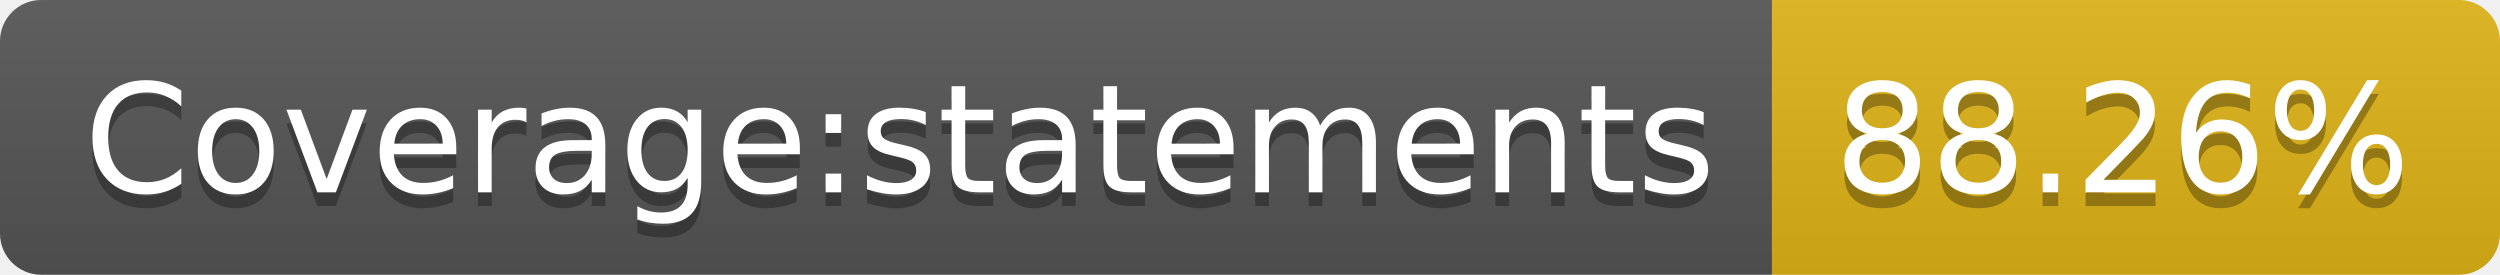
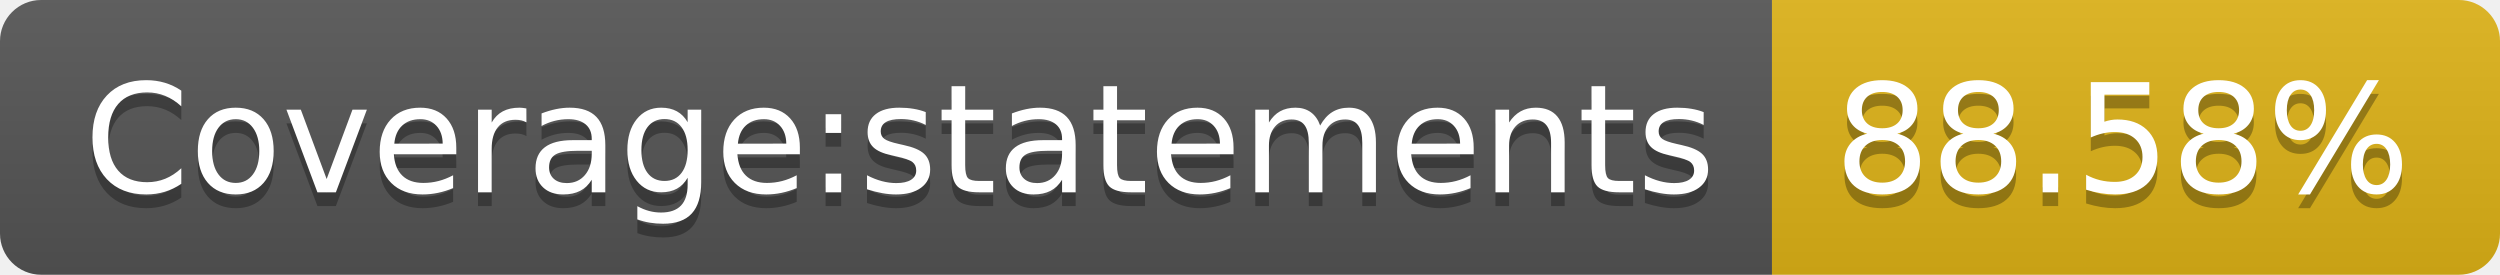
- <svg xmlns="http://www.w3.org/2000/svg" width="182" height="20" role="img" aria-label="Coverage:statements: 88.26%">
+ <svg xmlns="http://www.w3.org/2000/svg" width="182" height="20" role="img" aria-label="Coverage:statements: 88.58%">
  <linearGradient id="s" x2="0" y2="100%">
    <stop offset="0" stop-color="#bbb" stop-opacity=".1" />
    <stop offset="1" stop-opacity=".1" />
  </linearGradient>
  <clipPath id="r">
    <rect width="182" height="20" rx="3" fill="#fff" />
  </clipPath>
  <g clip-path="url(#r)">
    <rect width="129" height="20" fill="#555" />
    <rect x="129" width="53" height="20" fill="#dfb317" />
    <rect width="182" height="20" fill="url(#s)" />
  </g>
  <g fill="#fff" text-anchor="middle" font-family="Verdana,Geneva,DejaVu Sans,sans-serif" text-rendering="geometricPrecision" font-size="110">
    <text aria-hidden="true" x="655" y="150" fill="#010101" fill-opacity=".3" transform="scale(.1)" textLength="1190">Coverage:statements</text>
    <text x="655" y="140" transform="scale(.1)" fill="#fff" textLength="1190">Coverage:statements</text>
-     <text aria-hidden="true" x="1545" y="150" fill="#010101" fill-opacity=".3" transform="scale(.1)" textLength="430">88.26%</text>
-     <text x="1545" y="140" transform="scale(.1)" fill="#fff" textLength="430">88.26%</text>
+     <text aria-hidden="true" x="1545" y="150" fill="#010101" fill-opacity=".3" transform="scale(.1)" textLength="430">88.58%</text>
+     <text x="1545" y="140" transform="scale(.1)" fill="#fff" textLength="430">88.58%</text>
  </g>
</svg>
